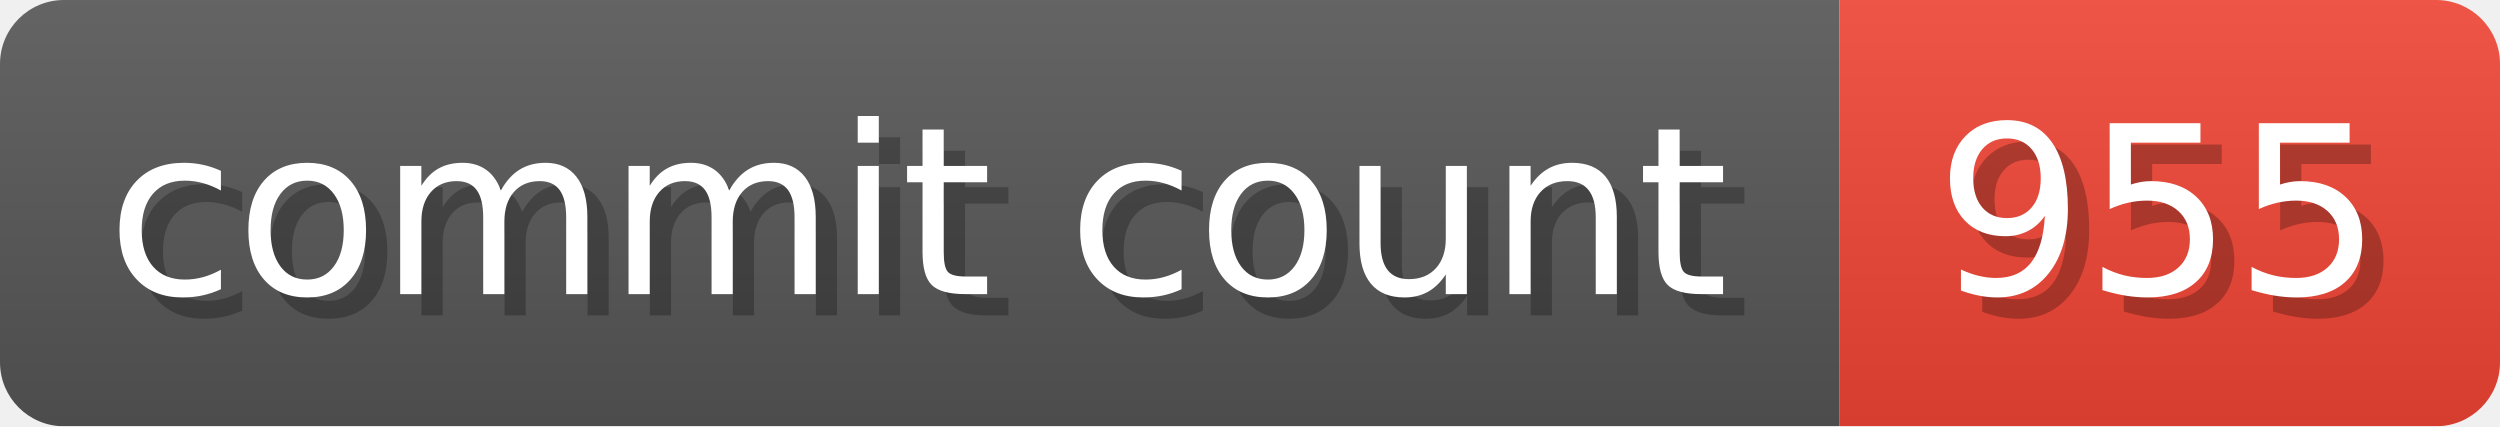
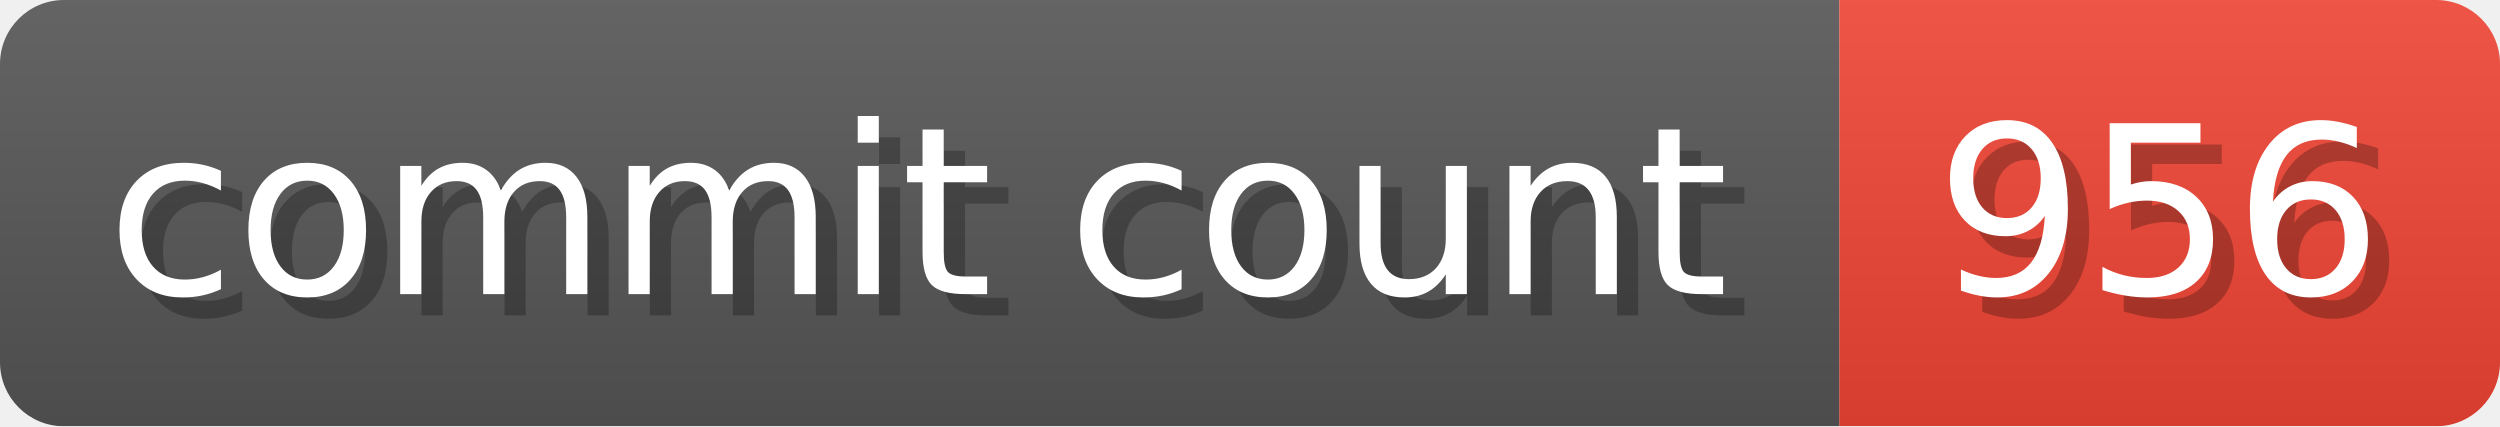
- <svg xmlns="http://www.w3.org/2000/svg" width="117.3" height="20" viewBox="0 0 1173 200" role="img" aria-label="commit count: 955 ">
+ <svg xmlns="http://www.w3.org/2000/svg" width="117.3" height="20" viewBox="0 0 1173 200" role="img" aria-label="commit count: 956 ">
  <linearGradient id="a" x2="0" y2="100%">
    <stop offset="0" stop-opacity=".1" stop-color="#EEE" />
    <stop offset="1" stop-opacity=".1" />
  </linearGradient>
  <mask id="m">
    <rect width="1173" height="200" rx="30" fill="#FFF" />
  </mask>
  <g mask="url(#m)">
    <rect width="863" height="200" fill="#555" />
    <rect width="310" height="200" fill="#E43" x="863" />
    <rect width="1173" height="200" fill="url(#a)" />
  </g>
  <g aria-hidden="true" fill="#fff" text-anchor="start" font-family="Verdana,DejaVu Sans,sans-serif" font-size="110">
    <text x="60" y="148" textLength="763" fill="#000" opacity="0.25">commit count</text>
    <text x="50" y="138" textLength="763">commit count</text>
-     <text x="918" y="148" textLength="210" fill="#000" opacity="0.25">955
+     <text x="918" y="148" textLength="210" fill="#000" opacity="0.25">956
</text>
-     <text x="908" y="138" textLength="210">955
+     <text x="908" y="138" textLength="210">956
</text>
  </g>
</svg>
